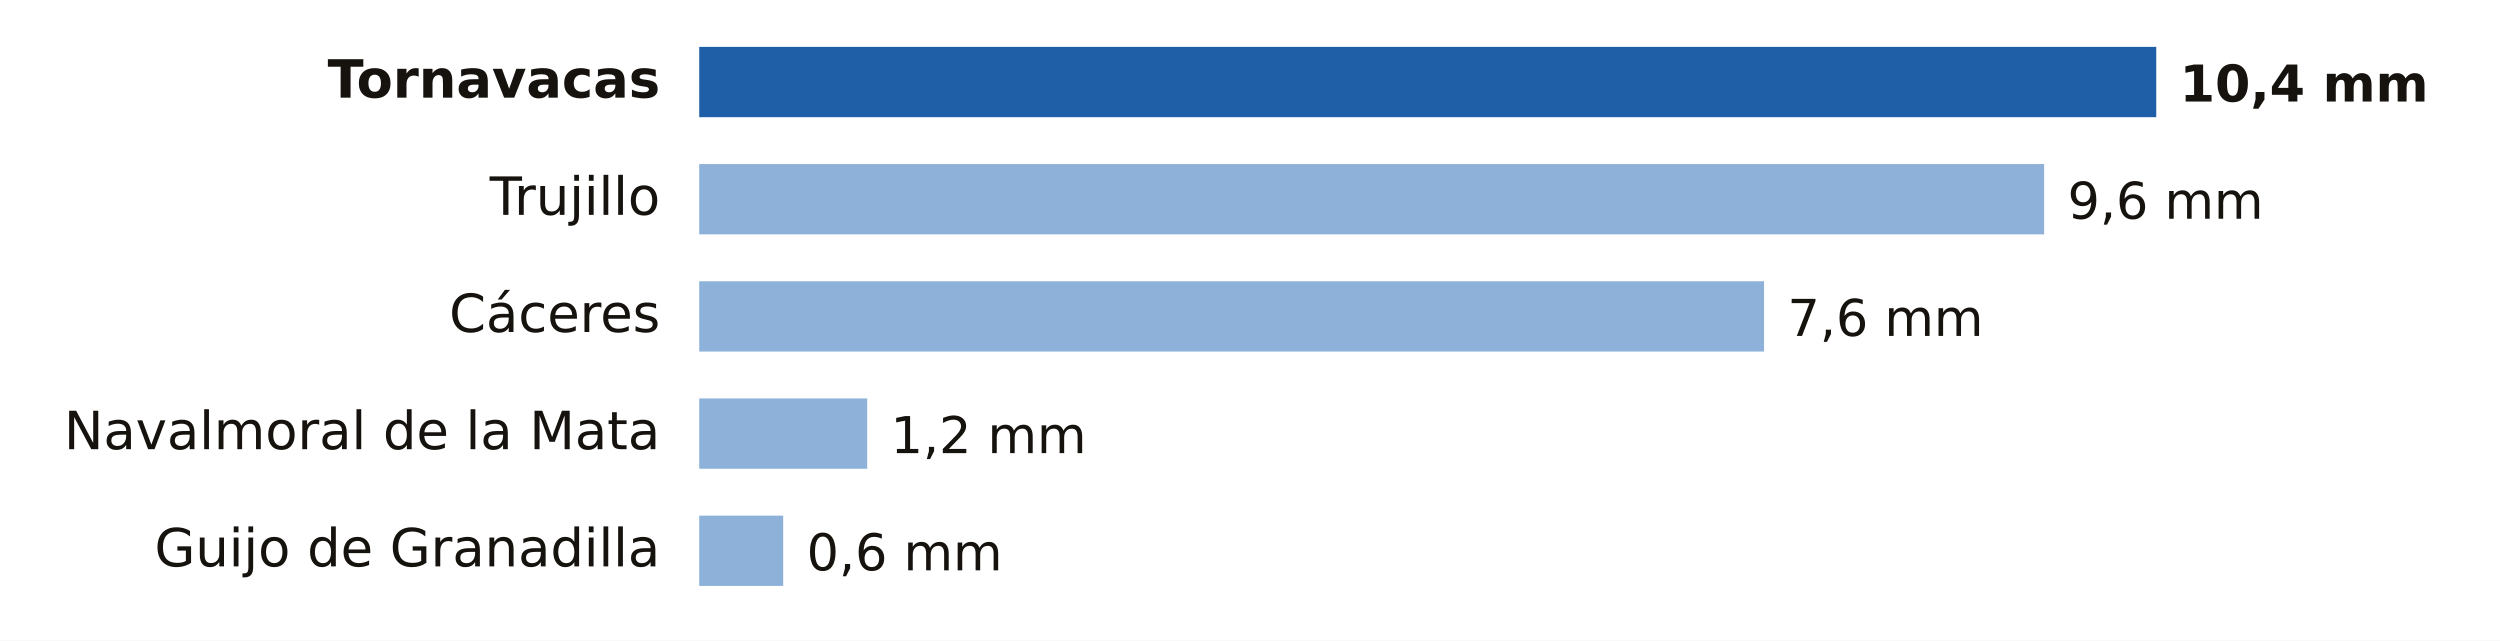
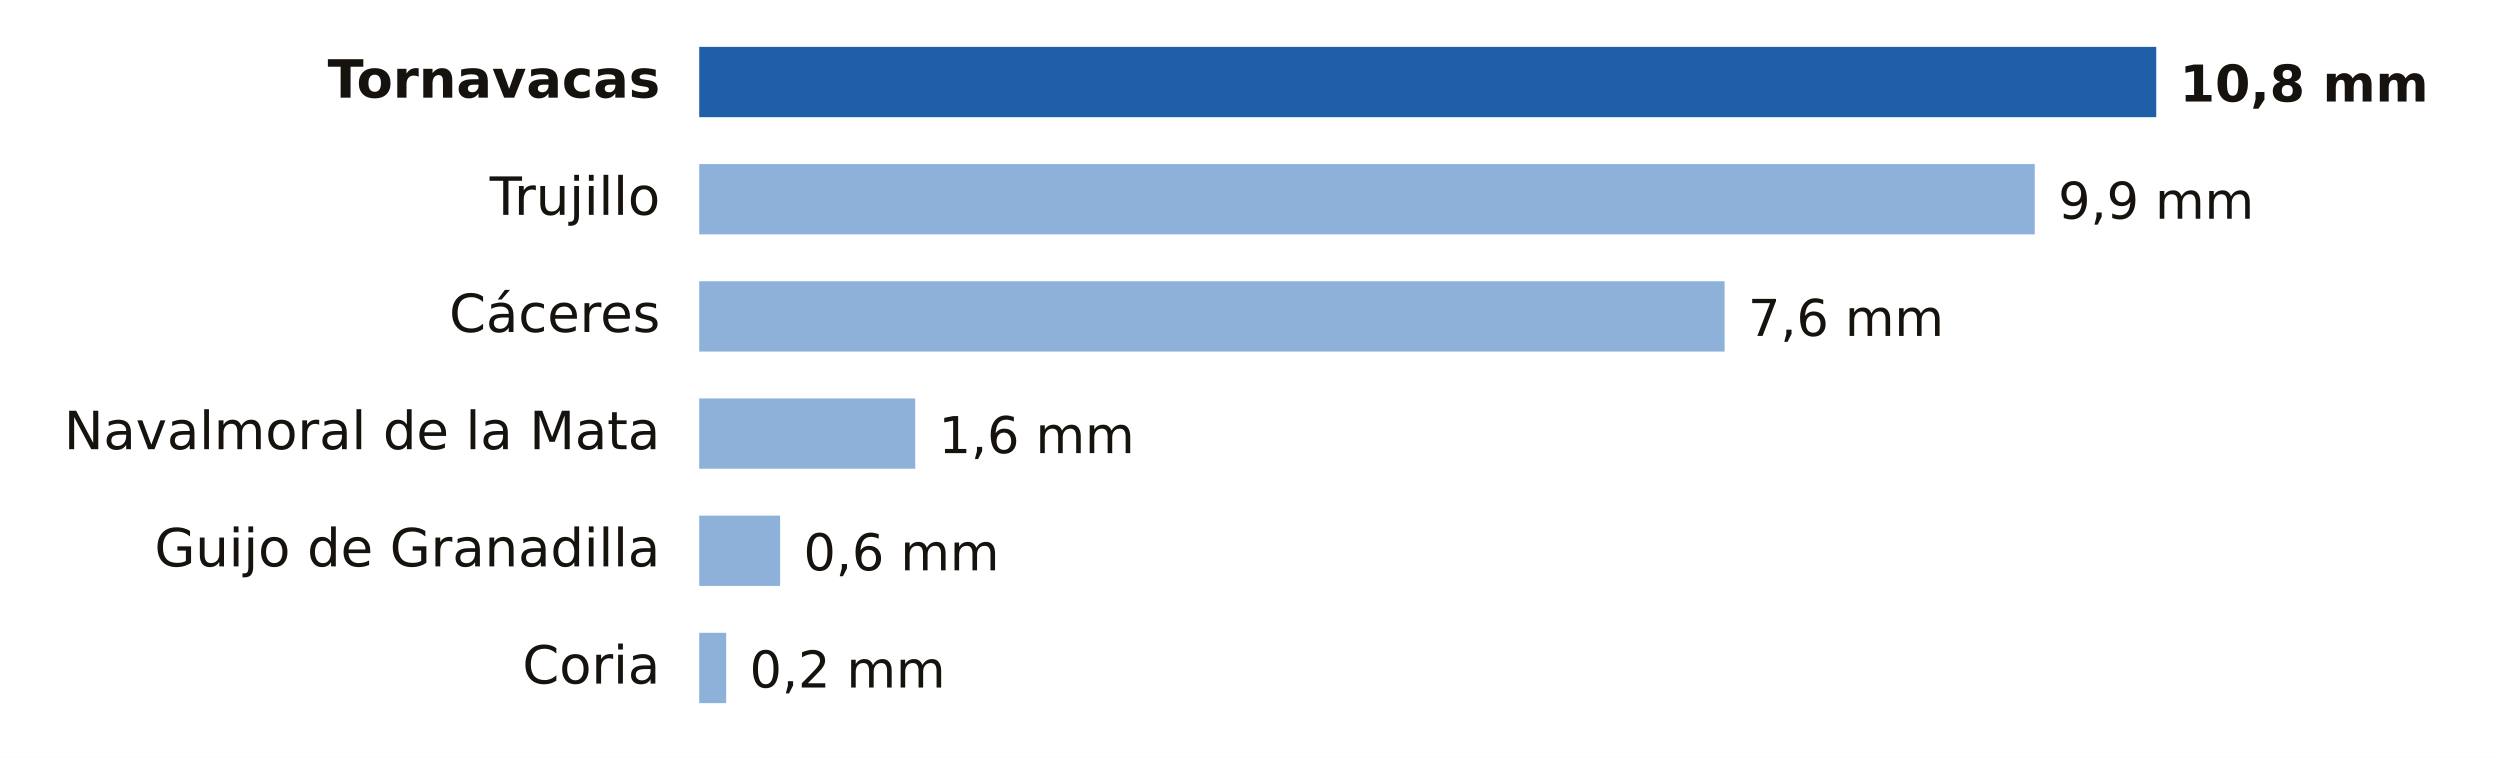
- <svg xmlns="http://www.w3.org/2000/svg" viewBox="0 0 640 164" width="640" height="164" role="img" aria-label="Lluvia entre la medianoche y las 9:00 del miércoles 18 de noviembre en Cáceres">
-   <rect width="640" height="164" fill="#FFFFFF" />
+ <svg xmlns="http://www.w3.org/2000/svg" viewBox="0 0 640 194" width="640" height="194" role="img" aria-label="Lluvia entre la medianoche y las 12:00 del miércoles 18 de noviembre en Cáceres">
+   <rect width="640" height="194" fill="#FFFFFF" />
  <text x="169.0" y="25.0" font-size="13.5" fill="#16130F" text-anchor="end" font-weight="600" font-family="Public Sans, DejaVu Sans, Arial, sans-serif">Tornavacas</text>
  <rect x="179" y="12" width="373.0" height="18" fill="#1F5FA8" />
-   <text x="558.0" y="26.0" font-size="13" fill="#16130F" text-anchor="start" font-weight="700" font-family="Public Sans, DejaVu Sans, Arial, sans-serif">10,4 mm</text>
+   <text x="558.0" y="26.0" font-size="13" fill="#16130F" text-anchor="start" font-weight="700" font-family="Public Sans, DejaVu Sans, Arial, sans-serif">10,8 mm</text>
  <text x="169.0" y="55.0" font-size="13.5" fill="#16130F" text-anchor="end" font-weight="400" font-family="Public Sans, DejaVu Sans, Arial, sans-serif">Trujillo</text>
-   <rect x="179" y="42" width="344.3" height="18" fill="#8EB1DA" />
-   <text x="529.3" y="56.0" font-size="13" fill="#16130F" text-anchor="start" font-weight="500" font-family="Public Sans, DejaVu Sans, Arial, sans-serif">9,6 mm</text>
+   <rect x="179" y="42" width="341.9" height="18" fill="#8EB1DA" />
+   <text x="526.9" y="56.0" font-size="13" fill="#16130F" text-anchor="start" font-weight="500" font-family="Public Sans, DejaVu Sans, Arial, sans-serif">9,9 mm</text>
  <text x="169.0" y="85.0" font-size="13.5" fill="#16130F" text-anchor="end" font-weight="400" font-family="Public Sans, DejaVu Sans, Arial, sans-serif">Cáceres</text>
-   <rect x="179" y="72" width="272.6" height="18" fill="#8EB1DA" />
-   <text x="457.6" y="86.0" font-size="13" fill="#16130F" text-anchor="start" font-weight="500" font-family="Public Sans, DejaVu Sans, Arial, sans-serif">7,6 mm</text>
+   <rect x="179" y="72" width="262.5" height="18" fill="#8EB1DA" />
+   <text x="447.5" y="86.0" font-size="13" fill="#16130F" text-anchor="start" font-weight="500" font-family="Public Sans, DejaVu Sans, Arial, sans-serif">7,6 mm</text>
  <text x="169.0" y="115.0" font-size="13.5" fill="#16130F" text-anchor="end" font-weight="400" font-family="Public Sans, DejaVu Sans, Arial, sans-serif">Navalmoral de la Mata</text>
-   <rect x="179" y="102" width="43.0" height="18" fill="#8EB1DA" />
-   <text x="228.0" y="116.0" font-size="13" fill="#16130F" text-anchor="start" font-weight="500" font-family="Public Sans, DejaVu Sans, Arial, sans-serif">1,2 mm</text>
+   <rect x="179" y="102" width="55.3" height="18" fill="#8EB1DA" />
+   <text x="240.3" y="116.0" font-size="13" fill="#16130F" text-anchor="start" font-weight="500" font-family="Public Sans, DejaVu Sans, Arial, sans-serif">1,6 mm</text>
  <text x="169.0" y="145.0" font-size="13.5" fill="#16130F" text-anchor="end" font-weight="400" font-family="Public Sans, DejaVu Sans, Arial, sans-serif">Guijo de Granadilla</text>
-   <rect x="179" y="132" width="21.5" height="18" fill="#8EB1DA" />
-   <text x="206.5" y="146.0" font-size="13" fill="#16130F" text-anchor="start" font-weight="500" font-family="Public Sans, DejaVu Sans, Arial, sans-serif">0,6 mm</text>
+   <rect x="179" y="132" width="20.7" height="18" fill="#8EB1DA" />
+   <text x="205.7" y="146.0" font-size="13" fill="#16130F" text-anchor="start" font-weight="500" font-family="Public Sans, DejaVu Sans, Arial, sans-serif">0,6 mm</text>
+   <text x="169.0" y="175.0" font-size="13.5" fill="#16130F" text-anchor="end" font-weight="400" font-family="Public Sans, DejaVu Sans, Arial, sans-serif">Coria</text>
+   <rect x="179" y="162" width="6.9" height="18" fill="#8EB1DA" />
+   <text x="191.9" y="176.0" font-size="13" fill="#16130F" text-anchor="start" font-weight="500" font-family="Public Sans, DejaVu Sans, Arial, sans-serif">0,2 mm</text>
</svg>
